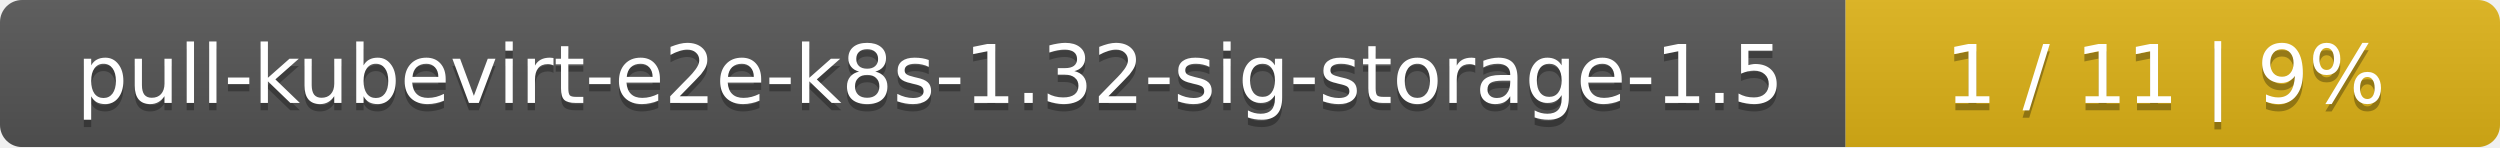
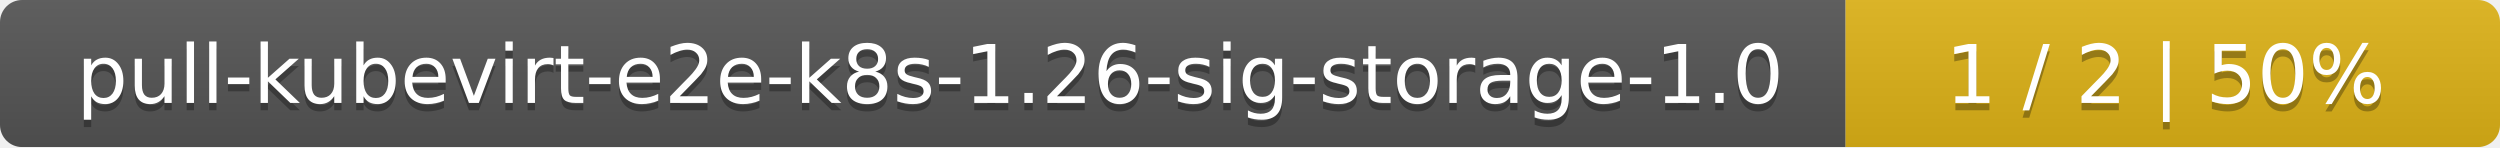
<svg xmlns="http://www.w3.org/2000/svg" width="340" height="20">
  <linearGradient id="smooth" x2="0" y2="100%">
    <stop offset="0" stop-color="#bbb" stop-opacity=".1" />
    <stop offset="1" stop-opacity=".1" />
  </linearGradient>
  <mask id="round">
    <rect width="340" height="20" rx="3" fill="#fff" />
  </mask>
  <g mask="url(#round)">
    <rect width="251" height="20" fill="#555" />
    <rect x="251" width="89" height="20" fill="#dfb317" />
    <rect width="340" height="20" fill="url(#smooth)" />
  </g>
  <g fill="#fff" text-anchor="middle" font-family="DejaVu Sans,Verdana,Geneva,sans-serif" font-size="11">
-     <text x="126.5" y="15" fill="#010101" fill-opacity=".3">pull-kubevirt-e2e-k8s-1.32-sig-storage-1.5</text>
-     <text x="126.5" y="14">pull-kubevirt-e2e-k8s-1.32-sig-storage-1.5</text>
-     <text x="294.5" y="15" fill="#010101" fill-opacity=".3">1 / 11    |    9%</text>
-     <text x="294.5" y="14">1 / 11    |    9%</text>
+     <text x="126.5" y="15" fill="#010101" fill-opacity=".3">pull-kubevirt-e2e-k8s-1.26-sig-storage-1.0</text>
+     <text x="126.5" y="14">pull-kubevirt-e2e-k8s-1.26-sig-storage-1.0</text>
+     <text x="294.5" y="15" fill="#010101" fill-opacity=".3">1 / 2    |    50%</text>
+     <text x="294.5" y="14">1 / 2    |    50%</text>
  </g>
</svg>
